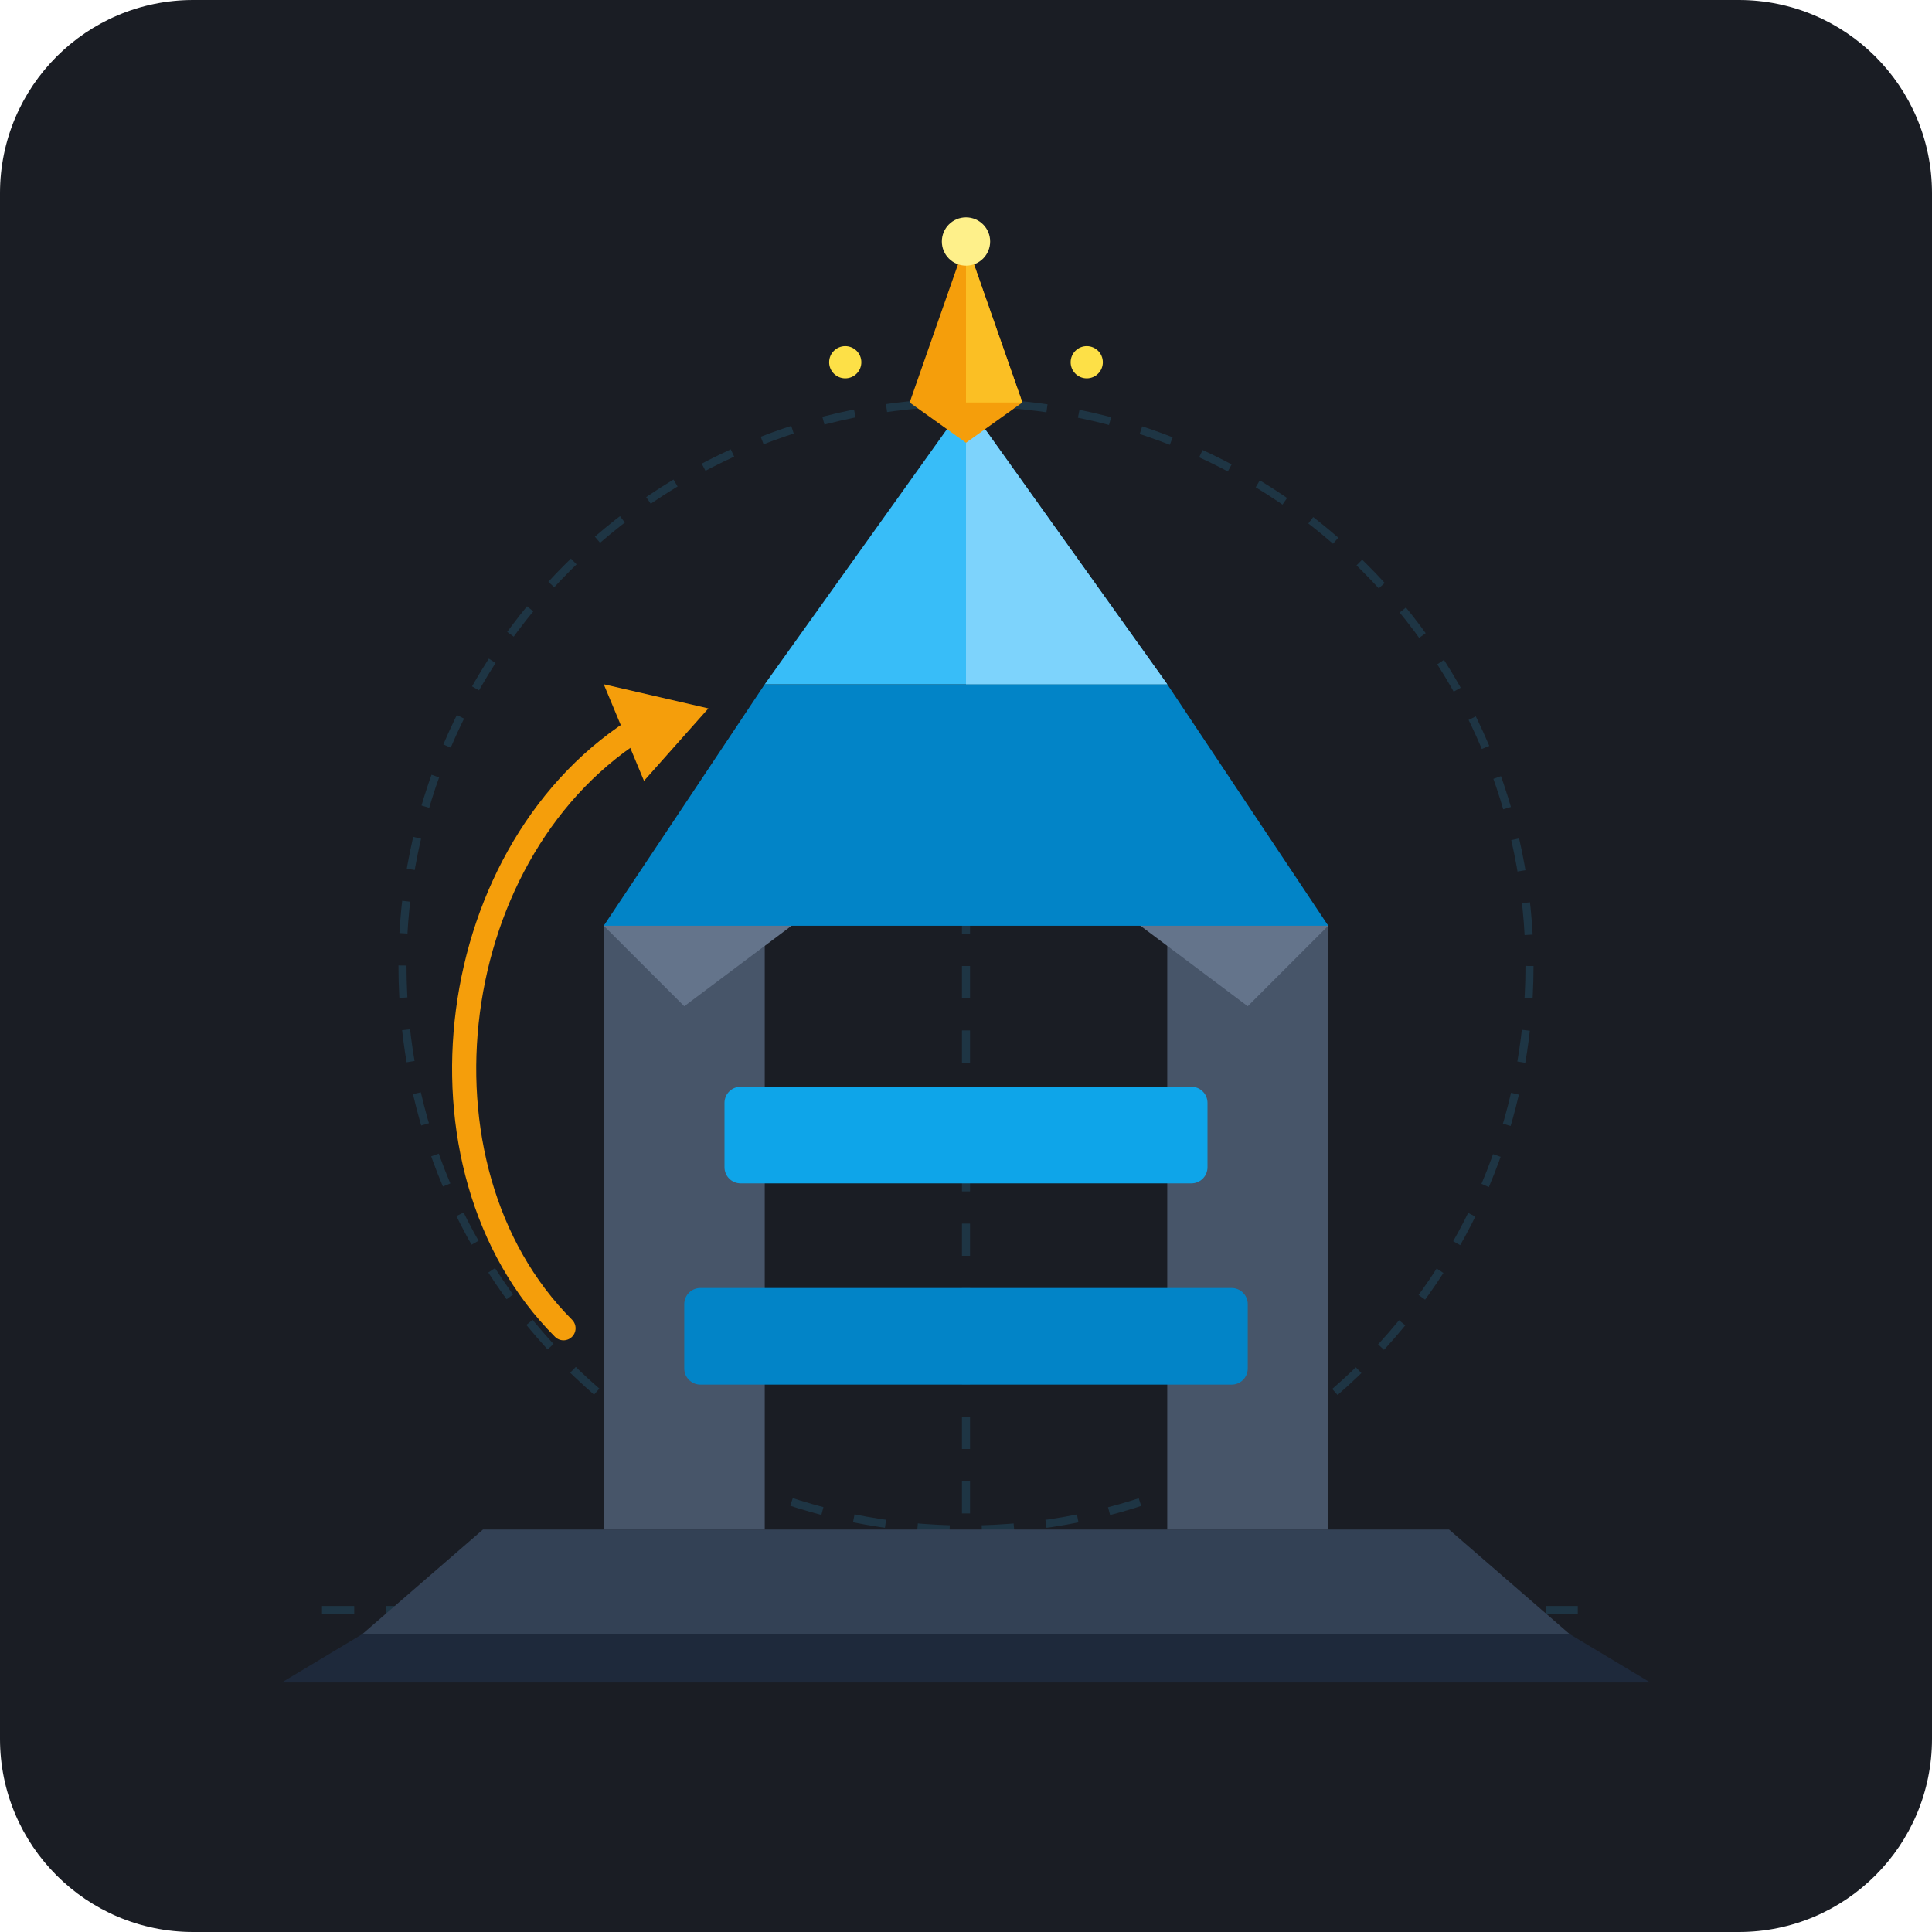
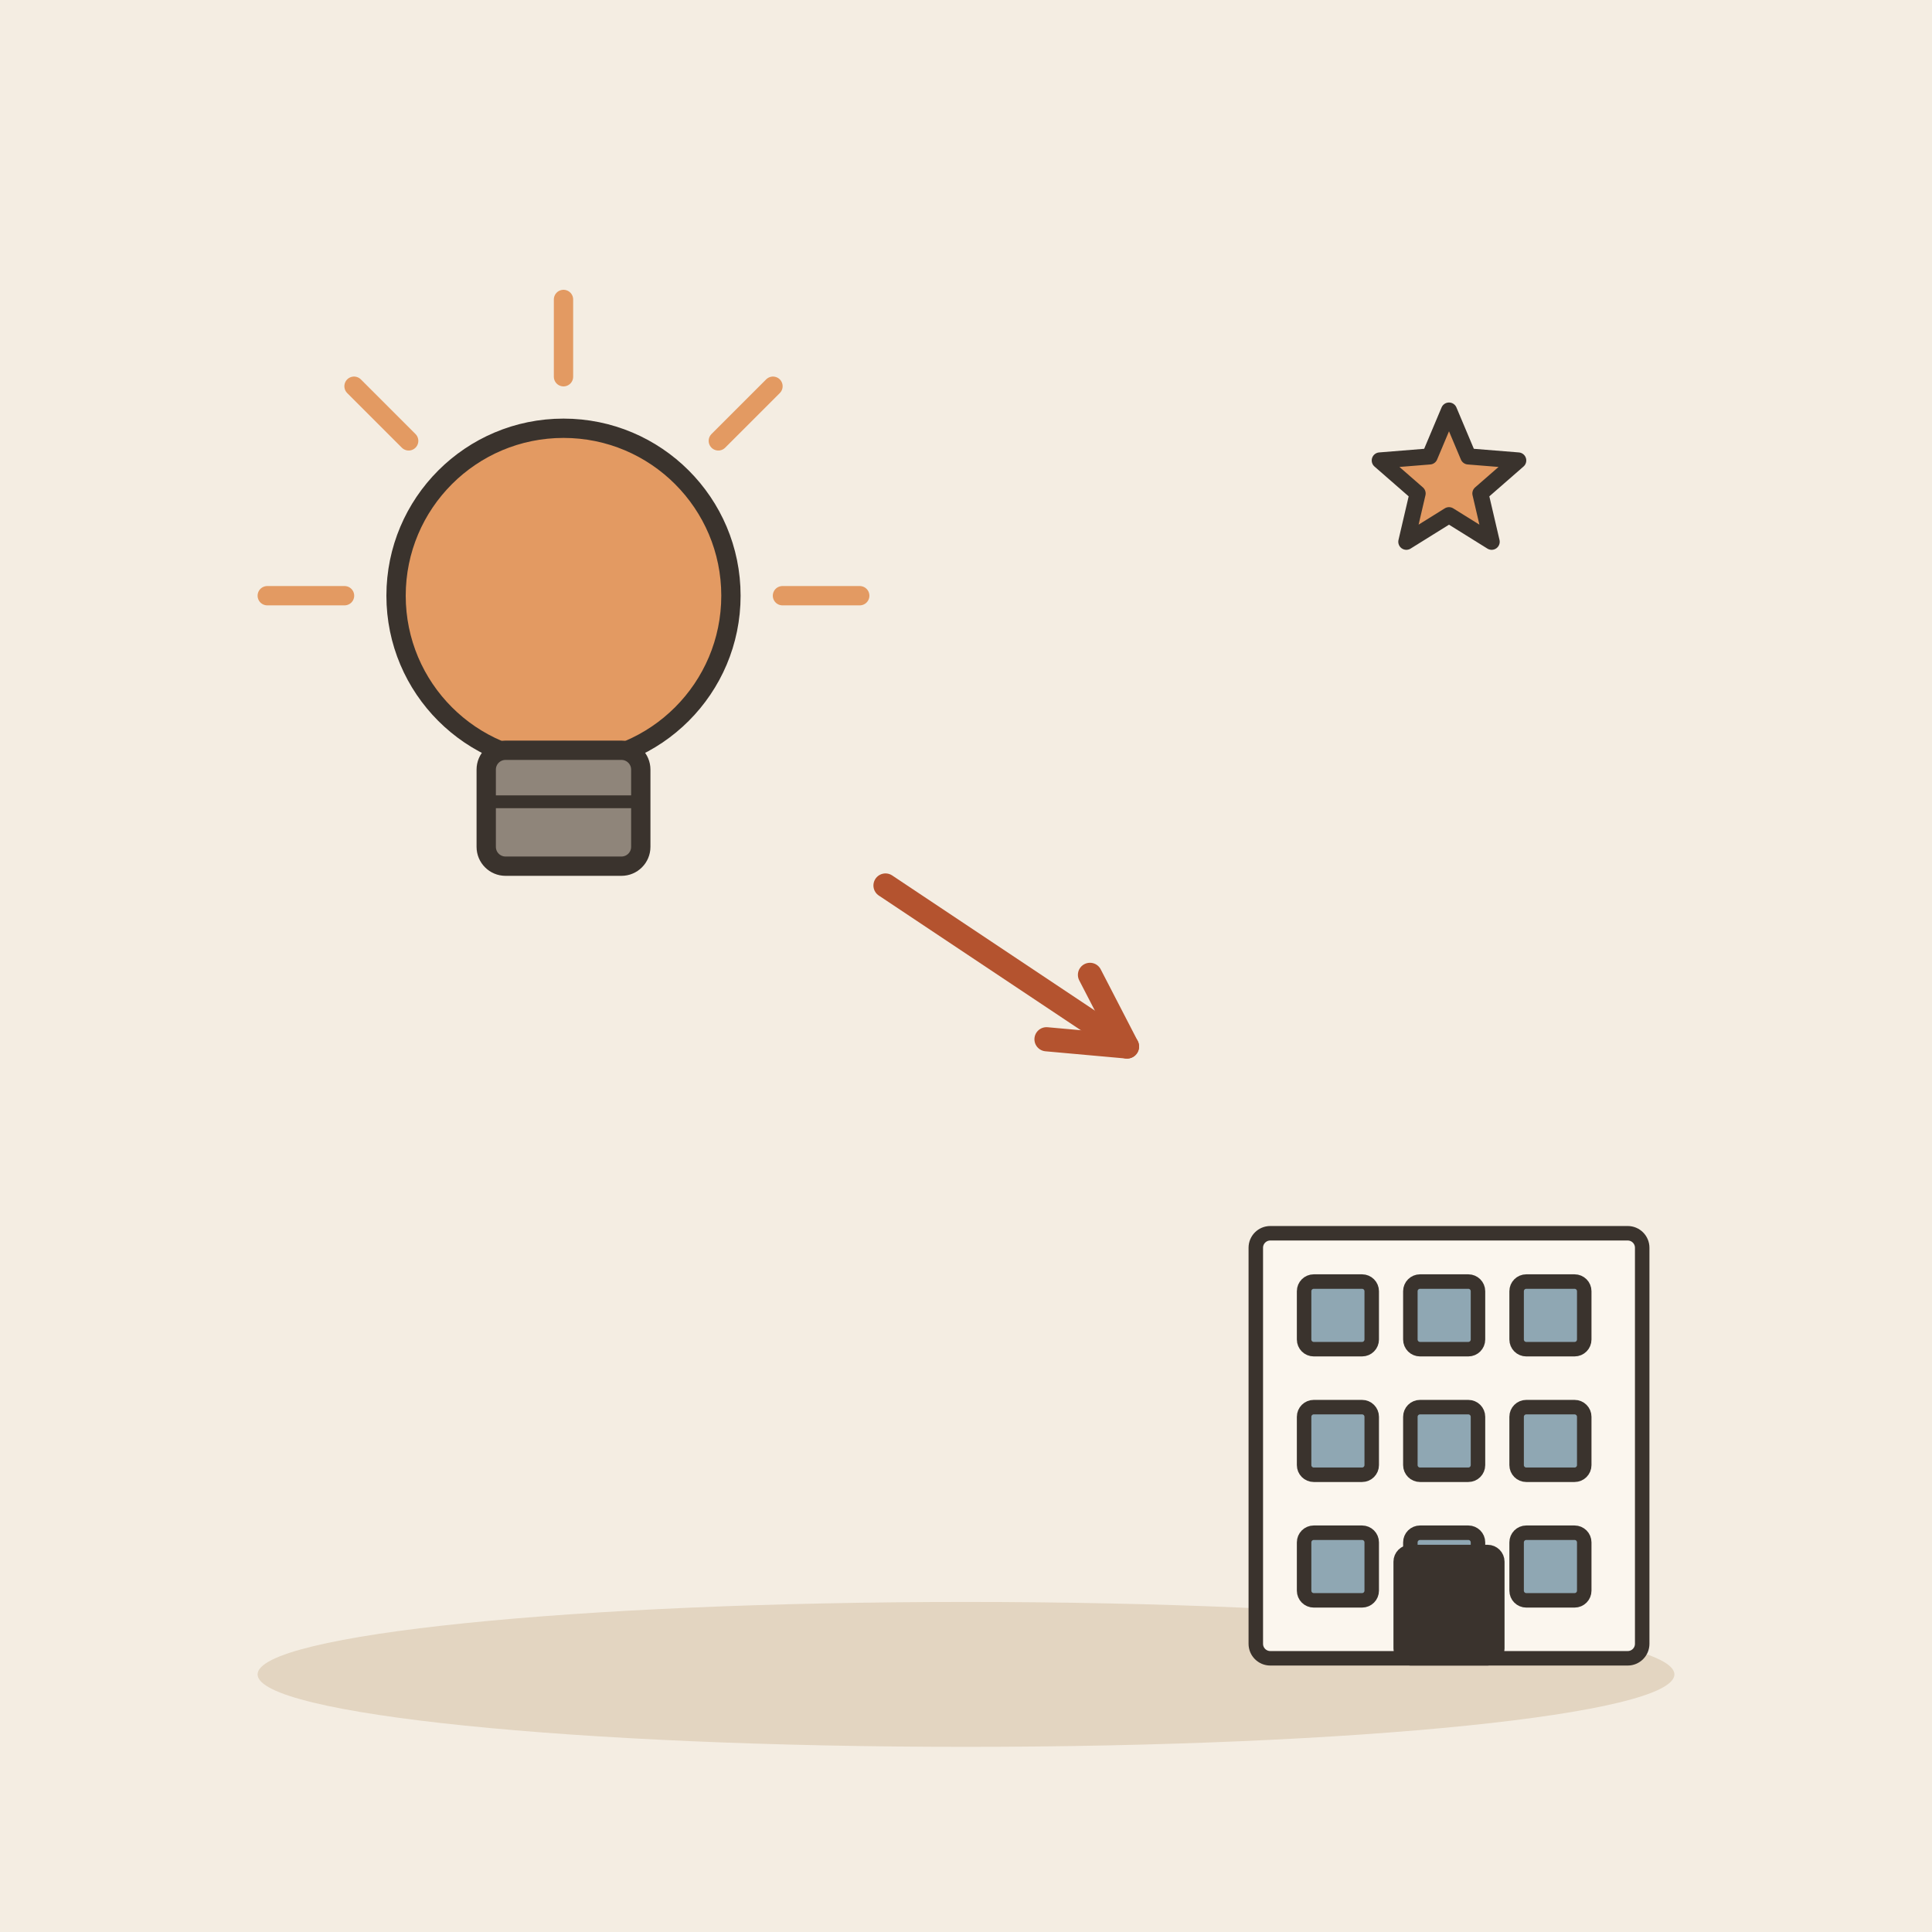
- <svg xmlns="http://www.w3.org/2000/svg" width="240" height="240" viewBox="0 0 240 240">
-   <rect width="240" height="240" rx="24" fill="#1A1D24" />
-   <g opacity="0.15" stroke="#38BDF8" stroke-width="1" stroke-dasharray="4 4" fill="none">
-     <line x1="40" y1="200" x2="200" y2="200" />
-     <line x1="120" y1="40" x2="120" y2="200" />
-     <circle cx="120" cy="120" r="70" />
+ <svg xmlns="http://www.w3.org/2000/svg" viewBox="0 0 240 240" data-style="editorial">
+   <rect width="240" height="240" fill="#F4EDE2" />
+   <ellipse cx="120" cy="208" rx="88" ry="9" fill="#E3D5C1" />
+   <g transform="translate(70 90) scale(0.8 0.8)">
+     <circle cx="0" cy="-20" r="26" fill="#E39A62" stroke="#3A332D" stroke-width="3" stroke-linecap="round" stroke-linejoin="round" />
+     <rect x="-12" y="4" width="24" height="18" rx="3" fill="#8F857A" stroke="#3A332D" stroke-width="3" stroke-linecap="round" stroke-linejoin="round" />
+     <path d="M-12 12L12 12" stroke="#3A332D" stroke-width="2" stroke-linecap="round" fill="none" />
+     <path d="M-34 -20L-46 -20" stroke="#E39A62" stroke-width="3" stroke-linecap="round" fill="none" />
+     <path d="M-24.042 -44.042L-32.527 -52.527" stroke="#E39A62" stroke-width="3" stroke-linecap="round" fill="none" />
+     <path d="M2.0819e-15 -54L2.81669e-15 -66" stroke="#E39A62" stroke-width="3" stroke-linecap="round" fill="none" />
+     <path d="M24.042 -44.042L32.527 -52.527" stroke="#E39A62" stroke-width="3" stroke-linecap="round" fill="none" />
+     <path d="M34 -20L46 -20" stroke="#E39A62" stroke-width="3" stroke-linecap="round" fill="none" />
  </g>
-   <g transform="translate(0, 5)">
-     <path d="M 60 185 L 180 185 L 195 198 L 45 198 Z" fill="#334155" />
-     <path d="M 45 198 L 195 198 L 205 204 L 35 204 Z" fill="#1E293B" />
-     <path d="M 75 110 L 95 95 L 95 185 L 75 185 Z" fill="#475569" />
-     <path d="M 75 110 L 95 95 L 105 105 L 85 120 Z" fill="#64748B" />
-     <path d="M 145 95 L 165 110 L 165 185 L 145 185 Z" fill="#475569" />
-     <path d="M 145 95 L 165 110 L 155 120 L 135 105 Z" fill="#64748B" />
-     <path d="M 95 80 L 145 80 L 165 110 L 75 110 Z" fill="#0284C7" />
-     <path d="M 120 45 L 145 80 L 95 80 Z" fill="#38BDF8" />
-     <path d="M 120 45 L 145 80 L 120 80 Z" fill="#7DD3FC" />
-     <polygon points="120,25 127,45 120,50 113,45" fill="#F59E0B" />
-     <polygon points="120,25 127,45 120,45" fill="#FBBF24" />
-     <rect x="90" y="130" width="60" height="12" fill="#0EA5E9" rx="2" />
-     <rect x="85" y="155" width="70" height="12" fill="#0284C7" rx="2" />
-     <circle cx="120" cy="25" r="3" fill="#FEF08A" />
-     <circle cx="105" cy="40" r="2" fill="#FDE047" />
-     <circle cx="135" cy="40" r="2" fill="#FDE047" />
-     <path d="M 70 160 C 50 140 55 100 80 85" fill="none" stroke="#F59E0B" stroke-width="3" stroke-linecap="round" />
-     <polygon points="75,80 88,83 80,92" fill="#F59E0B" />
+   <path d="M110 110L140 130" stroke="#B4532F" stroke-width="3" stroke-linecap="round" fill="none" />
+   <path d="M130.0 129.1L140 130L135.4 121.1" fill="none" stroke="#B4532F" stroke-width="3" stroke-linecap="round" stroke-linejoin="round" />
+   <g transform="translate(180 206) scale(0.6 0.6)">
+     <rect x="-40" y="-88" width="80" height="88" rx="3" fill="#FBF6EE" stroke="#3A332D" stroke-width="3" stroke-linecap="round" stroke-linejoin="round" />
+     <rect x="-30" y="-78" width="14" height="14" rx="2" fill="#8FA7B3" stroke="#3A332D" stroke-width="3" stroke-linecap="round" stroke-linejoin="round" />
+     <rect x="-8" y="-78" width="14" height="14" rx="2" fill="#8FA7B3" stroke="#3A332D" stroke-width="3" stroke-linecap="round" stroke-linejoin="round" />
+     <rect x="14" y="-78" width="14" height="14" rx="2" fill="#8FA7B3" stroke="#3A332D" stroke-width="3" stroke-linecap="round" stroke-linejoin="round" />
+     <rect x="-30" y="-52" width="14" height="14" rx="2" fill="#8FA7B3" stroke="#3A332D" stroke-width="3" stroke-linecap="round" stroke-linejoin="round" />
+     <rect x="-8" y="-52" width="14" height="14" rx="2" fill="#8FA7B3" stroke="#3A332D" stroke-width="3" stroke-linecap="round" stroke-linejoin="round" />
+     <rect x="14" y="-52" width="14" height="14" rx="2" fill="#8FA7B3" stroke="#3A332D" stroke-width="3" stroke-linecap="round" stroke-linejoin="round" />
+     <rect x="-30" y="-26" width="14" height="14" rx="2" fill="#8FA7B3" stroke="#3A332D" stroke-width="3" stroke-linecap="round" stroke-linejoin="round" />
+     <rect x="-8" y="-26" width="14" height="14" rx="2" fill="#8FA7B3" stroke="#3A332D" stroke-width="3" stroke-linecap="round" stroke-linejoin="round" />
+     <rect x="14" y="-26" width="14" height="14" rx="2" fill="#8FA7B3" stroke="#3A332D" stroke-width="3" stroke-linecap="round" stroke-linejoin="round" />
+     <rect x="-10" y="-22" width="20" height="22" rx="2" fill="#3A332D" stroke="#3A332D" stroke-width="3" stroke-linecap="round" stroke-linejoin="round" />
  </g>
+   <path d="M180.0 51.0L182.4 56.7L188.6 57.2L183.9 61.3L185.3 67.3L180.0 64.0L174.7 67.3L176.1 61.3L171.4 57.2L177.6 56.7Z" fill="#E39A62" stroke="#3A332D" stroke-width="2" stroke-linecap="round" stroke-linejoin="round" />
</svg>
